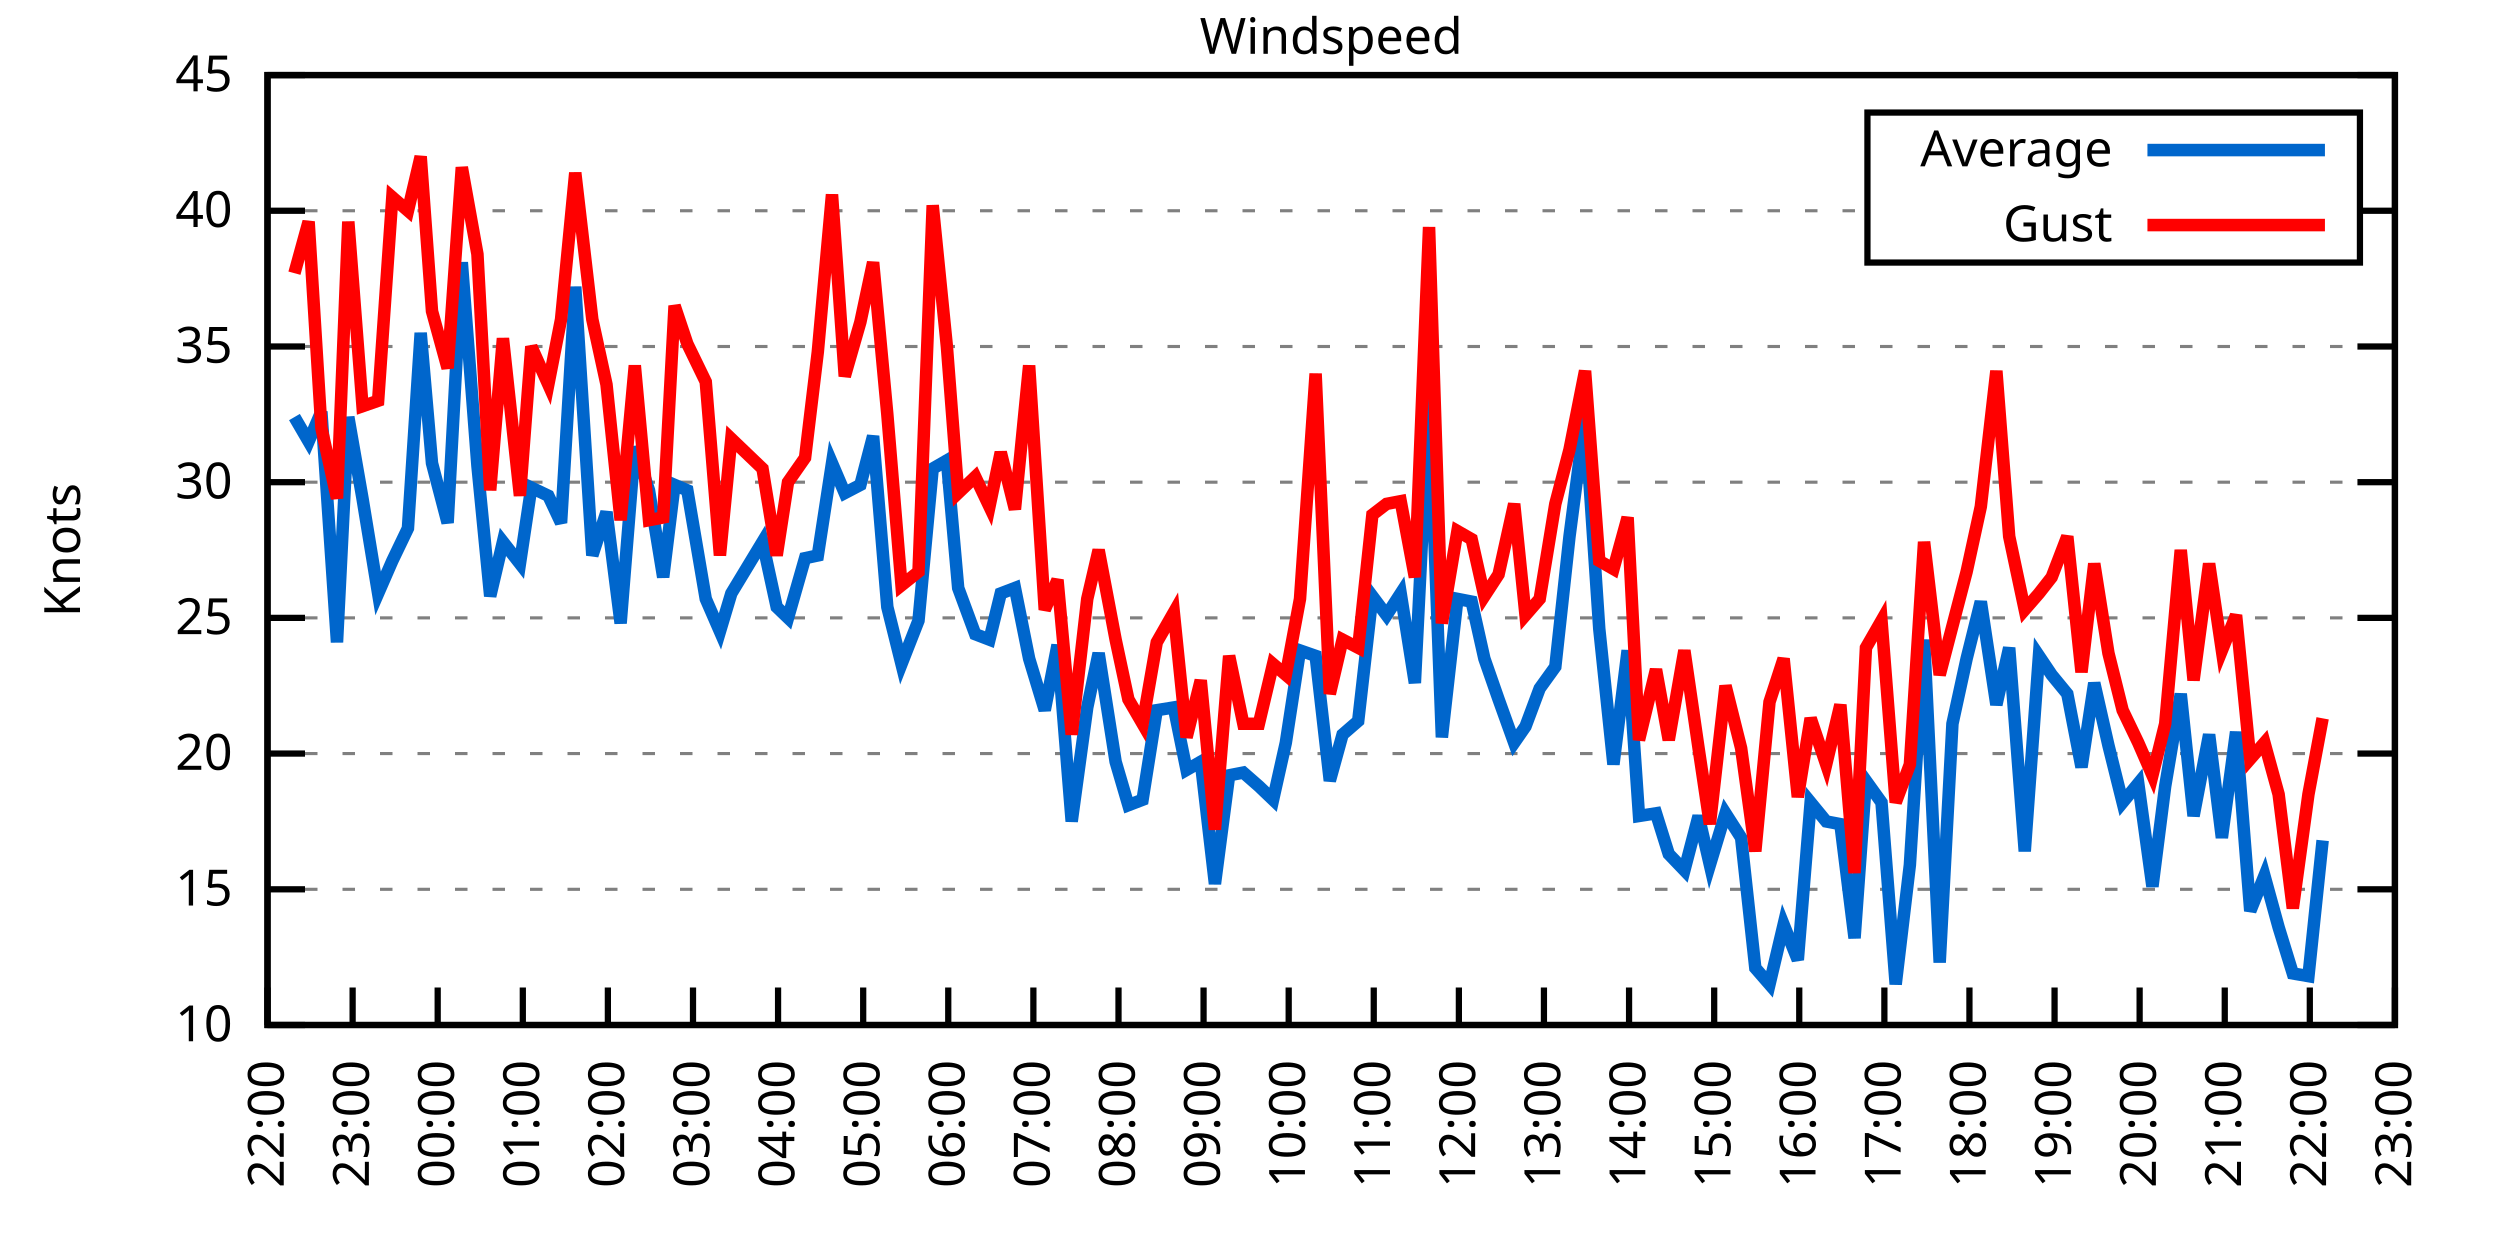
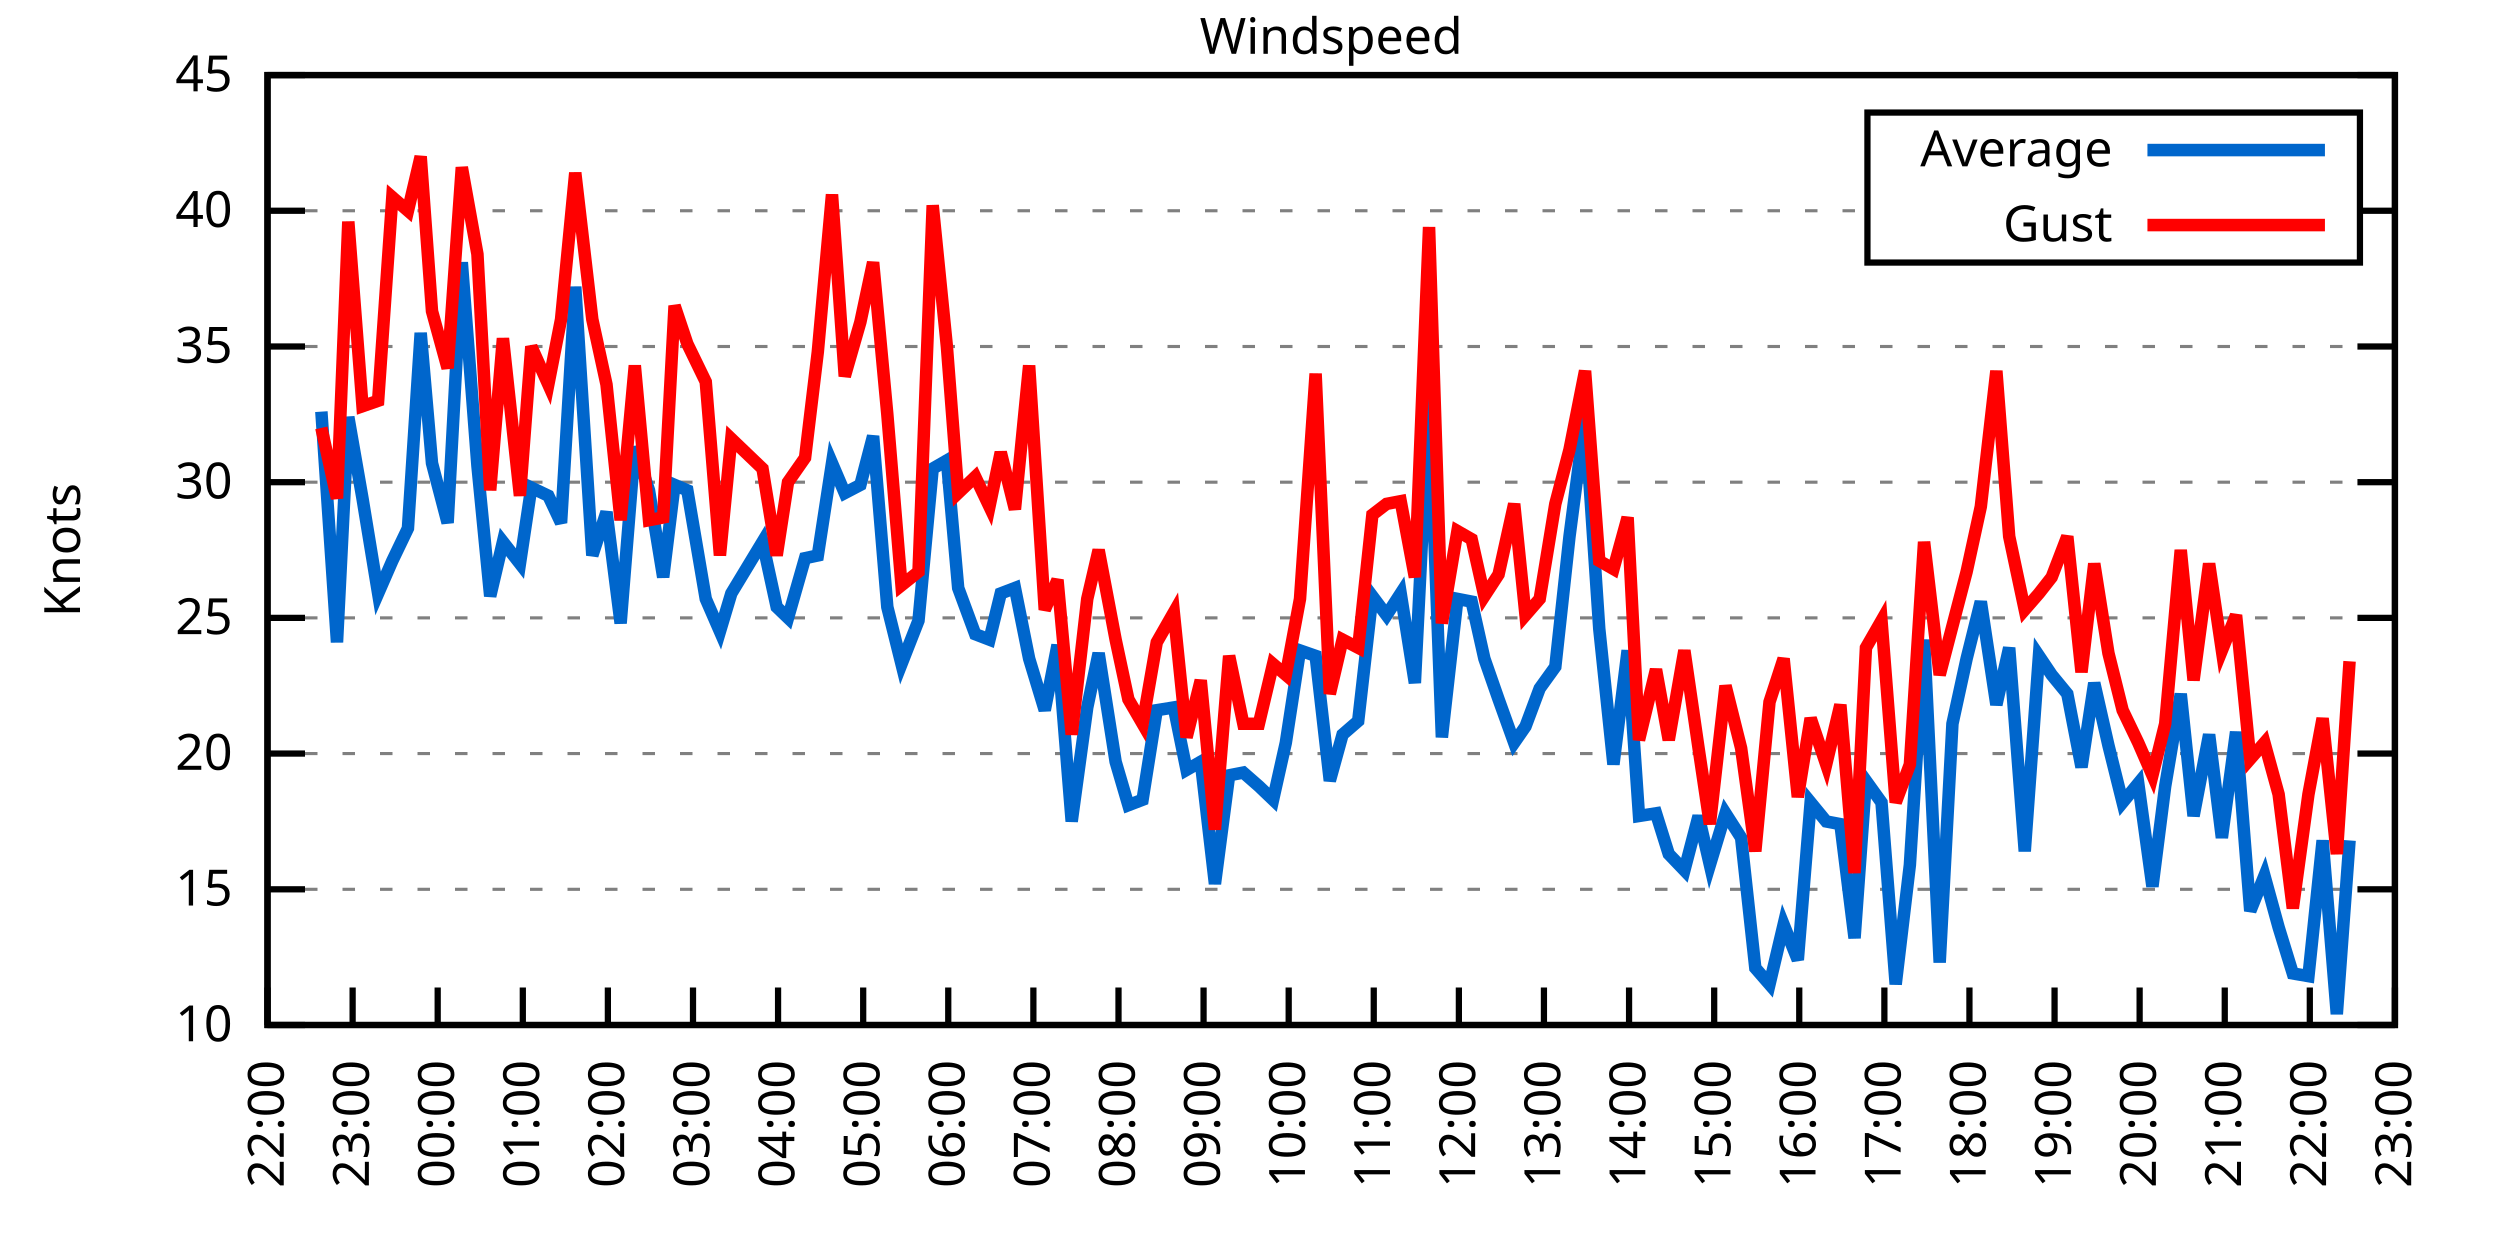
<svg xmlns="http://www.w3.org/2000/svg" xmlns:xlink="http://www.w3.org/1999/xlink" width="400" height="200" viewBox="0 0 400 200">
  <g id="gnuplot_canvas">
    <rect x="0" y="0" width="400" height="200" fill="none" />
    <defs>
      <circle id="gpDot" r="0.5" stroke-width="0.5" stroke="currentColor" />
      <path id="gpPt0" stroke-width="0.333" stroke="currentColor" d="M-1,0 h2 M0,-1 v2" />
      <path id="gpPt1" stroke-width="0.333" stroke="currentColor" d="M-1,-1 L1,1 M1,-1 L-1,1" />
      <path id="gpPt2" stroke-width="0.333" stroke="currentColor" d="M-1,0 L1,0 M0,-1 L0,1 M-1,-1 L1,1 M-1,1 L1,-1" />
      <rect id="gpPt3" stroke-width="0.333" stroke="currentColor" x="-1" y="-1" width="2" height="2" />
      <rect id="gpPt4" stroke-width="0.333" stroke="currentColor" fill="currentColor" x="-1" y="-1" width="2" height="2" />
      <circle id="gpPt5" stroke-width="0.333" stroke="currentColor" cx="0" cy="0" r="1" />
      <use xlink:href="#gpPt5" id="gpPt6" fill="currentColor" stroke="none" />
      <path id="gpPt7" stroke-width="0.333" stroke="currentColor" d="M0,-1.33 L-1.33,0.67 L1.33,0.67 z" />
      <use xlink:href="#gpPt7" id="gpPt8" fill="currentColor" stroke="none" />
      <use xlink:href="#gpPt7" id="gpPt9" stroke="currentColor" transform="rotate(180)" />
      <use xlink:href="#gpPt9" id="gpPt10" fill="currentColor" stroke="none" />
      <use xlink:href="#gpPt3" id="gpPt11" stroke="currentColor" transform="rotate(45)" />
      <use xlink:href="#gpPt11" id="gpPt12" fill="currentColor" stroke="none" />
      <path id="gpPt13" stroke-width="0.333" stroke="currentColor" d="M0,1.330 L1.265,0.411 L0.782,-1.067 L-0.782,-1.076 L-1.265,0.411 z" />
      <use xlink:href="#gpPt13" id="gpPt14" fill="currentColor" stroke="none" />
      <filter id="textbox" filterUnits="objectBoundingBox" x="0" y="0" height="1" width="1">
        <feFlood flood-color="white" flood-opacity="1" result="bgnd" />
        <feComposite in="SourceGraphic" in2="bgnd" operator="atop" />
      </filter>
      <filter id="greybox" filterUnits="objectBoundingBox" x="0" y="0" height="1" width="1">
        <feFlood flood-color="lightgrey" flood-opacity="1" result="grey" />
        <feComposite in="SourceGraphic" in2="grey" operator="atop" />
      </filter>
    </defs>
    <g fill="none" color="white" stroke="currentColor" stroke-width="1.00" stroke-linecap="butt" stroke-linejoin="miter">
</g>
    <g fill="none" color="black" stroke="currentColor" stroke-width="1.00" stroke-linecap="butt" stroke-linejoin="miter">
      <g stroke="none" shape-rendering="crispEdges">
        <polygon fill="rgb(255, 255, 255)" points="42.80,164.00 383.18,164.00 383.18,12.02 42.80,12.02 " />
      </g>
    </g>
    <g fill="none" color="black" stroke="currentColor" stroke-width="1.00" stroke-linecap="butt" stroke-linejoin="miter">
</g>
    <g fill="none" color="black" stroke="black" stroke-width="0.50" stroke-linecap="butt" stroke-linejoin="miter">
</g>
    <g fill="none" color="gray" stroke="currentColor" stroke-width="0.50" stroke-linecap="butt" stroke-linejoin="miter">
      <path stroke="gray" stroke-dasharray="2,4" class="gridline" d="M42.80,164.00 L383.19,164.00  " />
    </g>
    <g fill="none" color="gray" stroke="gray" stroke-width="1.00" stroke-linecap="butt" stroke-linejoin="miter">
</g>
    <g fill="none" color="black" stroke="currentColor" stroke-width="1.00" stroke-linecap="butt" stroke-linejoin="miter">
      <path stroke="black" d="M42.80,164.00 L48.80,164.00 M383.19,164.00 L377.19,164.00  " />
      <g transform="translate(37.20,166.60)" stroke="none" fill="black" font-family="Sans" font-size="8.00" text-anchor="end">
        <text>
          <tspan font-family="Sans"> 10</tspan>
        </text>
      </g>
    </g>
    <g fill="none" color="black" stroke="currentColor" stroke-width="1.00" stroke-linecap="butt" stroke-linejoin="miter">
</g>
    <g fill="none" color="black" stroke="black" stroke-width="0.50" stroke-linecap="butt" stroke-linejoin="miter">
</g>
    <g fill="none" color="gray" stroke="currentColor" stroke-width="0.50" stroke-linecap="butt" stroke-linejoin="miter">
      <path stroke="gray" stroke-dasharray="2,4" class="gridline" d="M42.80,142.29 L383.19,142.29  " />
    </g>
    <g fill="none" color="gray" stroke="gray" stroke-width="1.00" stroke-linecap="butt" stroke-linejoin="miter">
</g>
    <g fill="none" color="black" stroke="currentColor" stroke-width="1.00" stroke-linecap="butt" stroke-linejoin="miter">
      <path stroke="black" d="M42.80,142.29 L48.80,142.29 M383.19,142.29 L377.19,142.29  " />
      <g transform="translate(37.20,144.89)" stroke="none" fill="black" font-family="Sans" font-size="8.00" text-anchor="end">
        <text>
          <tspan font-family="Sans"> 15</tspan>
        </text>
      </g>
    </g>
    <g fill="none" color="black" stroke="currentColor" stroke-width="1.00" stroke-linecap="butt" stroke-linejoin="miter">
</g>
    <g fill="none" color="black" stroke="black" stroke-width="0.50" stroke-linecap="butt" stroke-linejoin="miter">
</g>
    <g fill="none" color="gray" stroke="currentColor" stroke-width="0.50" stroke-linecap="butt" stroke-linejoin="miter">
      <path stroke="gray" stroke-dasharray="2,4" class="gridline" d="M42.80,120.57 L383.19,120.57  " />
    </g>
    <g fill="none" color="gray" stroke="gray" stroke-width="1.00" stroke-linecap="butt" stroke-linejoin="miter">
</g>
    <g fill="none" color="black" stroke="currentColor" stroke-width="1.00" stroke-linecap="butt" stroke-linejoin="miter">
      <path stroke="black" d="M42.80,120.57 L48.80,120.57 M383.19,120.57 L377.19,120.57  " />
      <g transform="translate(37.20,123.17)" stroke="none" fill="black" font-family="Sans" font-size="8.00" text-anchor="end">
        <text>
          <tspan font-family="Sans"> 20</tspan>
        </text>
      </g>
    </g>
    <g fill="none" color="black" stroke="currentColor" stroke-width="1.00" stroke-linecap="butt" stroke-linejoin="miter">
</g>
    <g fill="none" color="black" stroke="black" stroke-width="0.50" stroke-linecap="butt" stroke-linejoin="miter">
</g>
    <g fill="none" color="gray" stroke="currentColor" stroke-width="0.50" stroke-linecap="butt" stroke-linejoin="miter">
      <path stroke="gray" stroke-dasharray="2,4" class="gridline" d="M42.80,98.86 L383.19,98.86  " />
    </g>
    <g fill="none" color="gray" stroke="gray" stroke-width="1.00" stroke-linecap="butt" stroke-linejoin="miter">
</g>
    <g fill="none" color="black" stroke="currentColor" stroke-width="1.00" stroke-linecap="butt" stroke-linejoin="miter">
      <path stroke="black" d="M42.80,98.86 L48.80,98.86 M383.19,98.86 L377.19,98.86  " />
      <g transform="translate(37.20,101.46)" stroke="none" fill="black" font-family="Sans" font-size="8.00" text-anchor="end">
        <text>
          <tspan font-family="Sans"> 25</tspan>
        </text>
      </g>
    </g>
    <g fill="none" color="black" stroke="currentColor" stroke-width="1.00" stroke-linecap="butt" stroke-linejoin="miter">
</g>
    <g fill="none" color="black" stroke="black" stroke-width="0.50" stroke-linecap="butt" stroke-linejoin="miter">
</g>
    <g fill="none" color="gray" stroke="currentColor" stroke-width="0.50" stroke-linecap="butt" stroke-linejoin="miter">
      <path stroke="gray" stroke-dasharray="2,4" class="gridline" d="M42.80,77.15 L383.19,77.15  " />
    </g>
    <g fill="none" color="gray" stroke="gray" stroke-width="1.00" stroke-linecap="butt" stroke-linejoin="miter">
</g>
    <g fill="none" color="black" stroke="currentColor" stroke-width="1.00" stroke-linecap="butt" stroke-linejoin="miter">
      <path stroke="black" d="M42.80,77.15 L48.80,77.15 M383.19,77.15 L377.19,77.15  " />
      <g transform="translate(37.20,79.75)" stroke="none" fill="black" font-family="Sans" font-size="8.00" text-anchor="end">
        <text>
          <tspan font-family="Sans"> 30</tspan>
        </text>
      </g>
    </g>
    <g fill="none" color="black" stroke="currentColor" stroke-width="1.00" stroke-linecap="butt" stroke-linejoin="miter">
</g>
    <g fill="none" color="black" stroke="black" stroke-width="0.50" stroke-linecap="butt" stroke-linejoin="miter">
</g>
    <g fill="none" color="gray" stroke="currentColor" stroke-width="0.50" stroke-linecap="butt" stroke-linejoin="miter">
      <path stroke="gray" stroke-dasharray="2,4" class="gridline" d="M42.80,55.44 L383.19,55.44  " />
    </g>
    <g fill="none" color="gray" stroke="gray" stroke-width="1.00" stroke-linecap="butt" stroke-linejoin="miter">
</g>
    <g fill="none" color="black" stroke="currentColor" stroke-width="1.00" stroke-linecap="butt" stroke-linejoin="miter">
      <path stroke="black" d="M42.80,55.44 L48.80,55.44 M383.19,55.44 L377.19,55.44  " />
      <g transform="translate(37.20,58.04)" stroke="none" fill="black" font-family="Sans" font-size="8.00" text-anchor="end">
        <text>
          <tspan font-family="Sans"> 35</tspan>
        </text>
      </g>
    </g>
    <g fill="none" color="black" stroke="currentColor" stroke-width="1.00" stroke-linecap="butt" stroke-linejoin="miter">
</g>
    <g fill="none" color="black" stroke="black" stroke-width="0.50" stroke-linecap="butt" stroke-linejoin="miter">
</g>
    <g fill="none" color="gray" stroke="currentColor" stroke-width="0.50" stroke-linecap="butt" stroke-linejoin="miter">
      <path stroke="gray" stroke-dasharray="2,4" class="gridline" d="M42.80,33.72 L298.79,33.72 M377.59,33.72 L383.19,33.72  " />
    </g>
    <g fill="none" color="gray" stroke="gray" stroke-width="1.00" stroke-linecap="butt" stroke-linejoin="miter">
</g>
    <g fill="none" color="black" stroke="currentColor" stroke-width="1.00" stroke-linecap="butt" stroke-linejoin="miter">
      <path stroke="black" d="M42.80,33.72 L48.80,33.72 M383.19,33.72 L377.19,33.72  " />
      <g transform="translate(37.20,36.32)" stroke="none" fill="black" font-family="Sans" font-size="8.00" text-anchor="end">
        <text>
          <tspan font-family="Sans"> 40</tspan>
        </text>
      </g>
    </g>
    <g fill="none" color="black" stroke="currentColor" stroke-width="1.00" stroke-linecap="butt" stroke-linejoin="miter">
</g>
    <g fill="none" color="black" stroke="black" stroke-width="0.50" stroke-linecap="butt" stroke-linejoin="miter">
</g>
    <g fill="none" color="gray" stroke="currentColor" stroke-width="0.50" stroke-linecap="butt" stroke-linejoin="miter">
      <path stroke="gray" stroke-dasharray="2,4" class="gridline" d="M42.80,12.01 L383.19,12.01  " />
    </g>
    <g fill="none" color="gray" stroke="gray" stroke-width="1.00" stroke-linecap="butt" stroke-linejoin="miter">
</g>
    <g fill="none" color="black" stroke="currentColor" stroke-width="1.00" stroke-linecap="butt" stroke-linejoin="miter">
      <path stroke="black" d="M42.80,12.01 L48.80,12.01 M383.19,12.01 L377.19,12.01  " />
      <g transform="translate(37.20,14.61)" stroke="none" fill="black" font-family="Sans" font-size="8.00" text-anchor="end">
        <text>
          <tspan font-family="Sans"> 45</tspan>
        </text>
      </g>
    </g>
    <g fill="none" color="black" stroke="currentColor" stroke-width="1.00" stroke-linecap="butt" stroke-linejoin="miter">
      <path stroke="black" d="M42.80,164.00 L42.80,158.00  " />
      <g transform="translate(45.40,169.60) rotate(270.00)" stroke="none" fill="black" font-family="Sans" font-size="8.00" text-anchor="end">
        <text>
          <tspan font-family="Sans">22:00</tspan>
        </text>
      </g>
    </g>
    <g fill="none" color="black" stroke="currentColor" stroke-width="1.00" stroke-linecap="butt" stroke-linejoin="miter">
      <path stroke="black" d="M56.42,164.00 L56.42,158.00  " />
      <g transform="translate(59.02,169.60) rotate(270.00)" stroke="none" fill="black" font-family="Sans" font-size="8.00" text-anchor="end">
        <text>
          <tspan font-family="Sans">23:00</tspan>
        </text>
      </g>
    </g>
    <g fill="none" color="black" stroke="currentColor" stroke-width="1.00" stroke-linecap="butt" stroke-linejoin="miter">
      <path stroke="black" d="M70.03,164.00 L70.03,158.00  " />
      <g transform="translate(72.63,169.60) rotate(270.00)" stroke="none" fill="black" font-family="Sans" font-size="8.00" text-anchor="end">
        <text>
          <tspan font-family="Sans">00:00</tspan>
        </text>
      </g>
    </g>
    <g fill="none" color="black" stroke="currentColor" stroke-width="1.00" stroke-linecap="butt" stroke-linejoin="miter">
      <path stroke="black" d="M83.65,164.00 L83.65,158.00  " />
      <g transform="translate(86.25,169.60) rotate(270.00)" stroke="none" fill="black" font-family="Sans" font-size="8.00" text-anchor="end">
        <text>
          <tspan font-family="Sans">01:00</tspan>
        </text>
      </g>
    </g>
    <g fill="none" color="black" stroke="currentColor" stroke-width="1.00" stroke-linecap="butt" stroke-linejoin="miter">
      <path stroke="black" d="M97.26,164.00 L97.26,158.00  " />
      <g transform="translate(99.86,169.60) rotate(270.00)" stroke="none" fill="black" font-family="Sans" font-size="8.00" text-anchor="end">
        <text>
          <tspan font-family="Sans">02:00</tspan>
        </text>
      </g>
    </g>
    <g fill="none" color="black" stroke="currentColor" stroke-width="1.00" stroke-linecap="butt" stroke-linejoin="miter">
      <path stroke="black" d="M110.88,164.00 L110.88,158.00  " />
      <g transform="translate(113.48,169.60) rotate(270.00)" stroke="none" fill="black" font-family="Sans" font-size="8.00" text-anchor="end">
        <text>
          <tspan font-family="Sans">03:00</tspan>
        </text>
      </g>
    </g>
    <g fill="none" color="black" stroke="currentColor" stroke-width="1.00" stroke-linecap="butt" stroke-linejoin="miter">
      <path stroke="black" d="M124.49,164.00 L124.49,158.00  " />
      <g transform="translate(127.09,169.60) rotate(270.00)" stroke="none" fill="black" font-family="Sans" font-size="8.00" text-anchor="end">
        <text>
          <tspan font-family="Sans">04:00</tspan>
        </text>
      </g>
    </g>
    <g fill="none" color="black" stroke="currentColor" stroke-width="1.00" stroke-linecap="butt" stroke-linejoin="miter">
      <path stroke="black" d="M138.11,164.00 L138.11,158.00  " />
      <g transform="translate(140.71,169.60) rotate(270.00)" stroke="none" fill="black" font-family="Sans" font-size="8.00" text-anchor="end">
        <text>
          <tspan font-family="Sans">05:00</tspan>
        </text>
      </g>
    </g>
    <g fill="none" color="black" stroke="currentColor" stroke-width="1.00" stroke-linecap="butt" stroke-linejoin="miter">
      <path stroke="black" d="M151.72,164.00 L151.72,158.00  " />
      <g transform="translate(154.32,169.60) rotate(270.00)" stroke="none" fill="black" font-family="Sans" font-size="8.00" text-anchor="end">
        <text>
          <tspan font-family="Sans">06:00</tspan>
        </text>
      </g>
    </g>
    <g fill="none" color="black" stroke="currentColor" stroke-width="1.00" stroke-linecap="butt" stroke-linejoin="miter">
      <path stroke="black" d="M165.34,164.00 L165.34,158.00  " />
      <g transform="translate(167.94,169.60) rotate(270.00)" stroke="none" fill="black" font-family="Sans" font-size="8.00" text-anchor="end">
        <text>
          <tspan font-family="Sans">07:00</tspan>
        </text>
      </g>
    </g>
    <g fill="none" color="black" stroke="currentColor" stroke-width="1.00" stroke-linecap="butt" stroke-linejoin="miter">
      <path stroke="black" d="M178.96,164.00 L178.96,158.00  " />
      <g transform="translate(181.56,169.60) rotate(270.00)" stroke="none" fill="black" font-family="Sans" font-size="8.00" text-anchor="end">
        <text>
          <tspan font-family="Sans">08:00</tspan>
        </text>
      </g>
    </g>
    <g fill="none" color="black" stroke="currentColor" stroke-width="1.00" stroke-linecap="butt" stroke-linejoin="miter">
      <path stroke="black" d="M192.57,164.00 L192.57,158.00  " />
      <g transform="translate(195.17,169.60) rotate(270.00)" stroke="none" fill="black" font-family="Sans" font-size="8.00" text-anchor="end">
        <text>
          <tspan font-family="Sans">09:00</tspan>
        </text>
      </g>
    </g>
    <g fill="none" color="black" stroke="currentColor" stroke-width="1.00" stroke-linecap="butt" stroke-linejoin="miter">
      <path stroke="black" d="M206.19,164.00 L206.19,158.00  " />
      <g transform="translate(208.79,169.60) rotate(270.00)" stroke="none" fill="black" font-family="Sans" font-size="8.00" text-anchor="end">
        <text>
          <tspan font-family="Sans">10:00</tspan>
        </text>
      </g>
    </g>
    <g fill="none" color="black" stroke="currentColor" stroke-width="1.00" stroke-linecap="butt" stroke-linejoin="miter">
      <path stroke="black" d="M219.80,164.00 L219.80,158.00  " />
      <g transform="translate(222.40,169.60) rotate(270.00)" stroke="none" fill="black" font-family="Sans" font-size="8.00" text-anchor="end">
        <text>
          <tspan font-family="Sans">11:00</tspan>
        </text>
      </g>
    </g>
    <g fill="none" color="black" stroke="currentColor" stroke-width="1.00" stroke-linecap="butt" stroke-linejoin="miter">
      <path stroke="black" d="M233.42,164.00 L233.42,158.00  " />
      <g transform="translate(236.02,169.60) rotate(270.00)" stroke="none" fill="black" font-family="Sans" font-size="8.00" text-anchor="end">
        <text>
          <tspan font-family="Sans">12:00</tspan>
        </text>
      </g>
    </g>
    <g fill="none" color="black" stroke="currentColor" stroke-width="1.00" stroke-linecap="butt" stroke-linejoin="miter">
      <path stroke="black" d="M247.03,164.00 L247.03,158.00  " />
      <g transform="translate(249.63,169.60) rotate(270.00)" stroke="none" fill="black" font-family="Sans" font-size="8.00" text-anchor="end">
        <text>
          <tspan font-family="Sans">13:00</tspan>
        </text>
      </g>
    </g>
    <g fill="none" color="black" stroke="currentColor" stroke-width="1.00" stroke-linecap="butt" stroke-linejoin="miter">
      <path stroke="black" d="M260.65,164.00 L260.65,158.00  " />
      <g transform="translate(263.25,169.60) rotate(270.00)" stroke="none" fill="black" font-family="Sans" font-size="8.00" text-anchor="end">
        <text>
          <tspan font-family="Sans">14:00</tspan>
        </text>
      </g>
    </g>
    <g fill="none" color="black" stroke="currentColor" stroke-width="1.00" stroke-linecap="butt" stroke-linejoin="miter">
      <path stroke="black" d="M274.27,164.00 L274.27,158.00  " />
      <g transform="translate(276.87,169.60) rotate(270.00)" stroke="none" fill="black" font-family="Sans" font-size="8.00" text-anchor="end">
        <text>
          <tspan font-family="Sans">15:00</tspan>
        </text>
      </g>
    </g>
    <g fill="none" color="black" stroke="currentColor" stroke-width="1.00" stroke-linecap="butt" stroke-linejoin="miter">
      <path stroke="black" d="M287.88,164.00 L287.88,158.00  " />
      <g transform="translate(290.48,169.60) rotate(270.00)" stroke="none" fill="black" font-family="Sans" font-size="8.00" text-anchor="end">
        <text>
          <tspan font-family="Sans">16:00</tspan>
        </text>
      </g>
    </g>
    <g fill="none" color="black" stroke="currentColor" stroke-width="1.00" stroke-linecap="butt" stroke-linejoin="miter">
      <path stroke="black" d="M301.50,164.00 L301.50,158.00  " />
      <g transform="translate(304.10,169.60) rotate(270.00)" stroke="none" fill="black" font-family="Sans" font-size="8.00" text-anchor="end">
        <text>
          <tspan font-family="Sans">17:00</tspan>
        </text>
      </g>
    </g>
    <g fill="none" color="black" stroke="currentColor" stroke-width="1.00" stroke-linecap="butt" stroke-linejoin="miter">
      <path stroke="black" d="M315.11,164.00 L315.11,158.00  " />
      <g transform="translate(317.71,169.60) rotate(270.00)" stroke="none" fill="black" font-family="Sans" font-size="8.00" text-anchor="end">
        <text>
          <tspan font-family="Sans">18:00</tspan>
        </text>
      </g>
    </g>
    <g fill="none" color="black" stroke="currentColor" stroke-width="1.00" stroke-linecap="butt" stroke-linejoin="miter">
      <path stroke="black" d="M328.73,164.00 L328.73,158.00  " />
      <g transform="translate(331.33,169.60) rotate(270.00)" stroke="none" fill="black" font-family="Sans" font-size="8.00" text-anchor="end">
        <text>
          <tspan font-family="Sans">19:00</tspan>
        </text>
      </g>
    </g>
    <g fill="none" color="black" stroke="currentColor" stroke-width="1.00" stroke-linecap="butt" stroke-linejoin="miter">
      <path stroke="black" d="M342.34,164.00 L342.34,158.00  " />
      <g transform="translate(344.94,169.60) rotate(270.00)" stroke="none" fill="black" font-family="Sans" font-size="8.00" text-anchor="end">
        <text>
          <tspan font-family="Sans">20:00</tspan>
        </text>
      </g>
    </g>
    <g fill="none" color="black" stroke="currentColor" stroke-width="1.00" stroke-linecap="butt" stroke-linejoin="miter">
      <path stroke="black" d="M355.96,164.00 L355.96,158.00  " />
      <g transform="translate(358.56,169.60) rotate(270.00)" stroke="none" fill="black" font-family="Sans" font-size="8.00" text-anchor="end">
        <text>
          <tspan font-family="Sans">21:00</tspan>
        </text>
      </g>
    </g>
    <g fill="none" color="black" stroke="currentColor" stroke-width="1.00" stroke-linecap="butt" stroke-linejoin="miter">
      <path stroke="black" d="M369.57,164.00 L369.57,158.00  " />
      <g transform="translate(372.17,169.60) rotate(270.00)" stroke="none" fill="black" font-family="Sans" font-size="8.00" text-anchor="end">
        <text>
          <tspan font-family="Sans">22:00</tspan>
        </text>
      </g>
    </g>
    <g fill="none" color="black" stroke="currentColor" stroke-width="1.00" stroke-linecap="butt" stroke-linejoin="miter">
      <path stroke="black" d="M383.19,164.00 L383.19,158.00  " />
      <g transform="translate(385.79,169.60) rotate(270.00)" stroke="none" fill="black" font-family="Sans" font-size="8.00" text-anchor="end">
        <text>
          <tspan font-family="Sans">23:00</tspan>
        </text>
      </g>
    </g>
    <g fill="none" color="black" stroke="currentColor" stroke-width="1.00" stroke-linecap="butt" stroke-linejoin="miter">
</g>
    <g fill="none" color="black" stroke="currentColor" stroke-width="1.00" stroke-linecap="butt" stroke-linejoin="miter">
      <path stroke="black" d="M42.80,12.01 L42.80,164.00 L383.19,164.00 L383.19,12.01 L42.80,12.01 Z  " />
    </g>
    <g fill="none" color="black" stroke="currentColor" stroke-width="1.00" stroke-linecap="butt" stroke-linejoin="miter">
</g>
    <g fill="none" color="black" stroke="currentColor" stroke-width="1.00" stroke-linecap="butt" stroke-linejoin="miter">
      <path stroke="black" d="M298.79,42.01 L298.79,18.01 L377.59,18.01 L377.59,42.01 L298.79,42.01 Z  " />
    </g>
    <g id="Windspeed_plot_1">
      <g fill="none" color="white" stroke="black" stroke-width="2.00" stroke-linecap="butt" stroke-linejoin="miter">
</g>
      <g fill="none" color="black" stroke="currentColor" stroke-width="2.00" stroke-linecap="butt" stroke-linejoin="miter">
        <g transform="translate(337.99,26.61)" stroke="none" fill="black" font-family="Sans" font-size="8.00" text-anchor="end">
          <text>
            <tspan font-family="Sans">Average</tspan>
          </text>
        </g>
      </g>
      <g fill="none" color="black" stroke="currentColor" stroke-width="2.00" stroke-linecap="butt" stroke-linejoin="miter">
-         <path stroke="rgb(  0, 102, 204)" d="M343.59,24.01 L371.99,24.01 M47.11,66.73 L49.38,70.63 L51.42,65.86 L53.92,102.77 L55.73,66.73 L58.00,79.75   L60.50,94.95 L62.77,89.74 L65.27,84.53 L67.31,53.26 L69.12,74.11 L71.62,83.66 L73.89,41.97 L76.39,74.54   L78.43,95.39 L80.47,86.70 L83.19,90.18 L85.01,78.02 L87.73,79.32 L89.77,83.66 L92.04,45.88 L94.77,88.87   L97.04,81.93 L99.30,99.73 L101.57,71.50 L103.84,78.45 L106.11,92.35 L107.93,77.58 L109.97,78.45 L112.92,95.82   L115.19,101.03 L117.01,94.95 L122.00,86.70 L124.27,97.12 L126.08,98.86 L128.81,89.31 L130.85,88.87 L133.12,74.11   L135.16,78.89 L137.66,77.58 L139.70,69.77 L141.97,97.12 L144.24,106.24 L146.96,99.30 L149.23,74.98 L151.50,73.67   L153.31,94.08 L156.04,101.47 L158.31,102.34 L160.12,94.95 L162.39,94.08 L164.66,105.38 L167.16,113.63 L169.20,103.20   L171.47,131.43 L173.96,113.19 L175.78,104.51 L178.50,121.88 L180.54,128.83 L182.81,127.96 L185.08,113.63 L187.81,113.19   L189.85,123.18 L192.12,121.88 L194.39,141.42 L196.66,124.05 L198.93,123.61 L201.42,125.79 L203.69,127.96 L205.73,118.84   L208.00,104.07 L210.50,104.94 L212.77,124.92 L214.81,117.53 L217.31,115.36 L219.58,95.39 L221.85,98.43 L224.11,94.95   L226.38,109.28 L228.65,63.69 L230.70,117.97 L233.19,95.82 L235.46,96.26 L237.50,105.38 L239.77,111.89 L242.27,118.84   L244.08,116.23 L246.35,110.15 L248.85,106.68 L251.12,85.83 L253.61,66.73 L255.88,100.60 L258.15,122.31 L260.42,104.07   L262.24,130.56 L264.96,130.13 L267.00,136.64 L269.50,139.25 L271.77,130.56 L273.58,138.38 L276.08,130.13 L278.58,134.04   L280.85,154.88 L283.12,157.49 L285.38,147.93 L287.65,153.58 L289.70,128.39 L292.19,131.43 L294.46,131.86 L296.73,150.10   L298.55,124.92 L301.04,128.39 L303.31,157.49 L305.58,138.38 L307.85,102.34 L310.35,154.01 L312.39,115.80 L314.66,105.38   L316.93,96.26 L319.42,112.76 L321.47,103.64 L323.96,136.21 L326.23,104.94 L328.27,107.98 L330.77,111.02 L333.04,122.75   L335.08,109.28 L337.35,119.27 L339.62,128.39 L342.12,125.35 L344.39,141.85 L346.43,125.79 L348.92,111.02 L350.97,130.56   L353.46,117.53 L355.50,134.04 L357.77,117.10 L360.04,145.76 L362.31,140.12 L364.58,148.37 L366.85,155.75 L369.35,156.18   L371.62,134.47  " />
+         <path stroke="rgb(  0, 102, 204)" d="M343.59,24.01 L371.99,24.01 M51.42,65.86 L53.92,102.77 L55.73,66.73 L58.00,79.75 L60.50,94.95 L62.77,89.74   L65.27,84.53 L67.31,53.26 L69.12,74.11 L71.62,83.66 L73.89,41.97 L76.39,74.54 L78.43,95.39 L80.47,86.70   L83.19,90.18 L85.01,78.02 L87.73,79.32 L89.77,83.66 L92.04,45.88 L94.77,88.87 L97.04,81.93 L99.30,99.73   L101.57,71.50 L103.84,78.45 L106.11,92.35 L107.93,77.58 L109.97,78.45 L112.92,95.82 L115.19,101.03 L117.01,94.95   L122.00,86.70 L124.27,97.12 L126.08,98.86 L128.81,89.31 L130.85,88.87 L133.12,74.11 L135.16,78.89 L137.66,77.58   L139.70,69.77 L141.97,97.12 L144.24,106.24 L146.96,99.30 L149.23,74.98 L151.50,73.67 L153.31,94.08 L156.04,101.47   L158.31,102.34 L160.12,94.95 L162.39,94.08 L164.66,105.38 L167.16,113.63 L169.20,103.20 L171.47,131.43 L173.96,113.19   L175.78,104.51 L178.50,121.88 L180.54,128.83 L182.81,127.96 L185.08,113.63 L187.81,113.19 L189.85,123.18 L192.12,121.88   L194.39,141.42 L196.66,124.05 L198.93,123.61 L201.42,125.79 L203.69,127.96 L205.73,118.84 L208.00,104.07 L210.50,104.94   L212.77,124.92 L214.81,117.53 L217.31,115.36 L219.58,95.39 L221.85,98.43 L224.11,94.95 L226.38,109.28 L228.65,63.69   L230.70,117.97 L233.19,95.82 L235.46,96.26 L237.50,105.38 L239.77,111.89 L242.27,118.84 L244.08,116.23 L246.35,110.15   L248.85,106.68 L251.12,85.83 L253.61,66.73 L255.88,100.60 L258.15,122.31 L260.42,104.07 L262.24,130.56 L264.96,130.13   L267.00,136.64 L269.50,139.25 L271.77,130.56 L273.58,138.38 L276.08,130.13 L278.58,134.04 L280.85,154.88 L283.12,157.49   L285.38,147.93 L287.65,153.58 L289.70,128.39 L292.19,131.43 L294.46,131.86 L296.73,150.10 L298.55,124.92 L301.04,128.39   L303.31,157.49 L305.58,138.38 L307.85,102.34 L310.35,154.01 L312.39,115.80 L314.66,105.38 L316.93,96.26 L319.42,112.76   L321.47,103.64 L323.96,136.21 L326.23,104.94 L328.27,107.98 L330.77,111.02 L333.04,122.75 L335.08,109.28 L337.35,119.27   L339.62,128.39 L342.12,125.35 L344.39,141.85 L346.43,125.79 L348.92,111.02 L350.97,130.56 L353.46,117.53 L355.50,134.04   L357.77,117.10 L360.04,145.76 L362.31,140.12 L364.58,148.37 L366.85,155.75 L369.35,156.18 L371.62,134.47 L373.89,162.26   L375.93,134.47  " />
      </g>
    </g>
    <g id="Windspeed_plot_2">
      <g fill="none" color="black" stroke="currentColor" stroke-width="2.00" stroke-linecap="butt" stroke-linejoin="miter">
        <g transform="translate(337.99,38.61)" stroke="none" fill="black" font-family="Sans" font-size="8.00" text-anchor="end">
          <text>
            <tspan font-family="Sans">Gust</tspan>
          </text>
        </g>
      </g>
      <g fill="none" color="black" stroke="currentColor" stroke-width="2.00" stroke-linecap="butt" stroke-linejoin="miter">
-         <path stroke="rgb(255,   0,   0)" d="M343.59,36.01 L371.99,36.01 M47.11,43.71 L49.38,35.46 L51.42,68.46 L53.92,79.75 L55.73,35.46 L58.00,64.99   L60.50,64.12 L62.77,31.55 L65.27,33.72 L67.31,25.04 L69.12,49.79 L71.62,58.91 L73.89,26.77 L76.39,40.67   L78.43,78.45 L80.47,54.13 L83.19,79.32 L85.01,55.44 L87.73,61.52 L89.77,51.09 L92.04,27.64 L94.77,51.09   L97.04,61.52 L99.30,83.23 L101.57,58.48 L103.84,83.23 L106.11,82.79 L107.93,48.92 L109.97,55.00 L112.92,61.08   L115.19,88.87 L117.01,70.20 L122.00,74.98 L124.27,88.87 L126.08,77.15 L128.81,73.24 L130.85,56.30 L133.12,31.12   L135.16,60.21 L137.66,51.53 L139.70,41.97 L141.97,66.29 L144.24,93.65 L146.96,91.48 L149.23,32.85 L151.50,55.44   L153.31,78.89 L156.04,76.28 L158.31,81.06 L160.12,72.37 L162.39,81.49 L164.66,58.48 L167.16,97.56 L169.20,92.78   L171.47,117.53 L173.96,95.82 L175.78,88.00 L178.50,102.34 L180.54,111.89 L182.81,115.80 L185.08,102.77 L187.81,97.99   L189.85,117.97 L192.12,108.85 L194.39,132.73 L196.66,104.94 L198.93,115.80 L201.42,115.80 L203.69,106.24 L205.73,107.98   L208.00,95.82 L210.50,59.78 L212.77,111.02 L214.81,102.34 L217.31,103.64 L219.58,82.36 L221.85,80.62 L224.11,80.19   L226.38,92.35 L228.65,36.33 L230.70,99.73 L233.19,84.97 L235.46,86.27 L237.50,95.39 L239.77,91.91 L242.27,80.62   L244.08,98.43 L246.35,95.82 L248.85,80.62 L251.12,71.94 L253.61,59.34 L255.88,89.74 L258.15,91.04 L260.42,82.79   L262.24,118.40 L264.96,107.11 L267.00,118.40 L269.50,104.07 L271.77,119.71 L273.58,131.86 L276.08,109.72 L278.58,119.71   L280.85,136.21 L283.12,112.32 L285.38,105.38 L287.65,127.52 L289.70,114.93 L292.19,122.31 L294.46,112.76 L296.73,139.68   L298.55,103.64 L301.04,99.30 L303.31,128.39 L305.58,122.31 L307.85,86.70 L310.35,107.98 L312.39,100.16 L314.66,91.48   L316.93,81.06 L319.42,59.34 L321.47,85.83 L323.96,97.56 L326.23,94.95 L328.27,92.35 L330.77,85.83 L333.04,107.55   L335.08,90.18 L337.35,104.51 L339.62,113.63 L342.12,118.84 L344.39,124.05 L346.43,115.80 L348.92,88.00 L350.97,108.85   L353.46,90.18 L355.50,104.07 L357.77,98.43 L360.04,121.44 L362.31,118.84 L364.58,127.09 L366.85,145.33 L369.35,127.09   L371.62,114.93  " />
+         <path stroke="rgb(255,   0,   0)" d="M343.59,36.01 L371.99,36.01 M51.42,68.46 L53.92,79.75 L55.73,35.46 L58.00,64.99 L60.50,64.12 L62.77,31.55   L65.27,33.72 L67.31,25.04 L69.12,49.79 L71.62,58.91 L73.89,26.77 L76.39,40.67 L78.43,78.45 L80.47,54.13   L83.19,79.32 L85.01,55.44 L87.73,61.52 L89.77,51.09 L92.04,27.64 L94.77,51.09 L97.04,61.52 L99.30,83.23   L101.57,58.48 L103.84,83.23 L106.11,82.79 L107.93,48.92 L109.97,55.00 L112.92,61.08 L115.19,88.87 L117.01,70.20   L122.00,74.98 L124.27,88.87 L126.08,77.15 L128.81,73.24 L130.85,56.30 L133.12,31.12 L135.16,60.21 L137.66,51.53   L139.70,41.97 L141.97,66.29 L144.24,93.65 L146.96,91.48 L149.23,32.85 L151.50,55.44 L153.31,78.89 L156.04,76.28   L158.31,81.06 L160.12,72.37 L162.39,81.49 L164.66,58.48 L167.16,97.56 L169.20,92.78 L171.47,117.53 L173.96,95.82   L175.78,88.00 L178.50,102.34 L180.54,111.89 L182.81,115.80 L185.08,102.77 L187.81,97.99 L189.85,117.97 L192.12,108.85   L194.39,132.73 L196.66,104.94 L198.93,115.80 L201.42,115.80 L203.69,106.24 L205.73,107.98 L208.00,95.82 L210.50,59.78   L212.77,111.02 L214.81,102.34 L217.31,103.64 L219.58,82.36 L221.85,80.62 L224.11,80.19 L226.38,92.35 L228.65,36.33   L230.70,99.73 L233.19,84.97 L235.46,86.27 L237.50,95.39 L239.77,91.91 L242.27,80.62 L244.08,98.43 L246.35,95.82   L248.85,80.62 L251.12,71.94 L253.61,59.34 L255.88,89.74 L258.15,91.04 L260.42,82.79 L262.24,118.40 L264.96,107.11   L267.00,118.40 L269.50,104.07 L271.77,119.71 L273.58,131.86 L276.08,109.72 L278.58,119.71 L280.85,136.21 L283.12,112.32   L285.38,105.38 L287.65,127.52 L289.70,114.93 L292.19,122.31 L294.46,112.76 L296.73,139.68 L298.55,103.64 L301.04,99.30   L303.31,128.39 L305.58,122.31 L307.85,86.70 L310.35,107.98 L312.39,100.16 L314.66,91.48 L316.93,81.06 L319.42,59.34   L321.47,85.83 L323.96,97.56 L326.23,94.95 L328.27,92.35 L330.77,85.83 L333.04,107.55 L335.08,90.18 L337.35,104.51   L339.62,113.63 L342.12,118.84 L344.39,124.05 L346.43,115.80 L348.92,88.00 L350.97,108.85 L353.46,90.18 L355.50,104.07   L357.77,98.43 L360.04,121.44 L362.31,118.84 L364.58,127.09 L366.85,145.33 L369.35,127.09 L371.62,114.93 L373.89,136.64   L375.93,105.81  " />
      </g>
    </g>
    <g fill="none" color="black" stroke="currentColor" stroke-width="2.00" stroke-linecap="butt" stroke-linejoin="miter">
</g>
    <g fill="none" color="black" stroke="black" stroke-width="1.00" stroke-linecap="butt" stroke-linejoin="miter">
</g>
    <g fill="none" color="black" stroke="currentColor" stroke-width="1.00" stroke-linecap="butt" stroke-linejoin="miter">
      <path stroke="black" d="M42.80,12.01 L42.80,164.00 L383.19,164.00 L383.19,12.01 L42.80,12.01 Z  " />
      <g transform="translate(12.80,88.01) rotate(270.00)" stroke="none" fill="black" font-family="Sans" font-size="8.00" text-anchor="middle">
        <text>
          <tspan font-family="Sans">Knots</tspan>
        </text>
      </g>
    </g>
    <g fill="none" color="black" stroke="currentColor" stroke-width="1.00" stroke-linecap="butt" stroke-linejoin="miter">
</g>
    <g fill="none" color="black" stroke="currentColor" stroke-width="1.00" stroke-linecap="butt" stroke-linejoin="miter">
      <g transform="translate(212.99,8.61)" stroke="none" fill="black" font-family="Sans" font-size="8.00" text-anchor="middle">
        <text>
          <tspan font-family="Sans">Windspeed</tspan>
        </text>
      </g>
    </g>
    <g fill="none" color="black" stroke="currentColor" stroke-width="1.00" stroke-linecap="butt" stroke-linejoin="miter">
</g>
  </g>
</svg>
